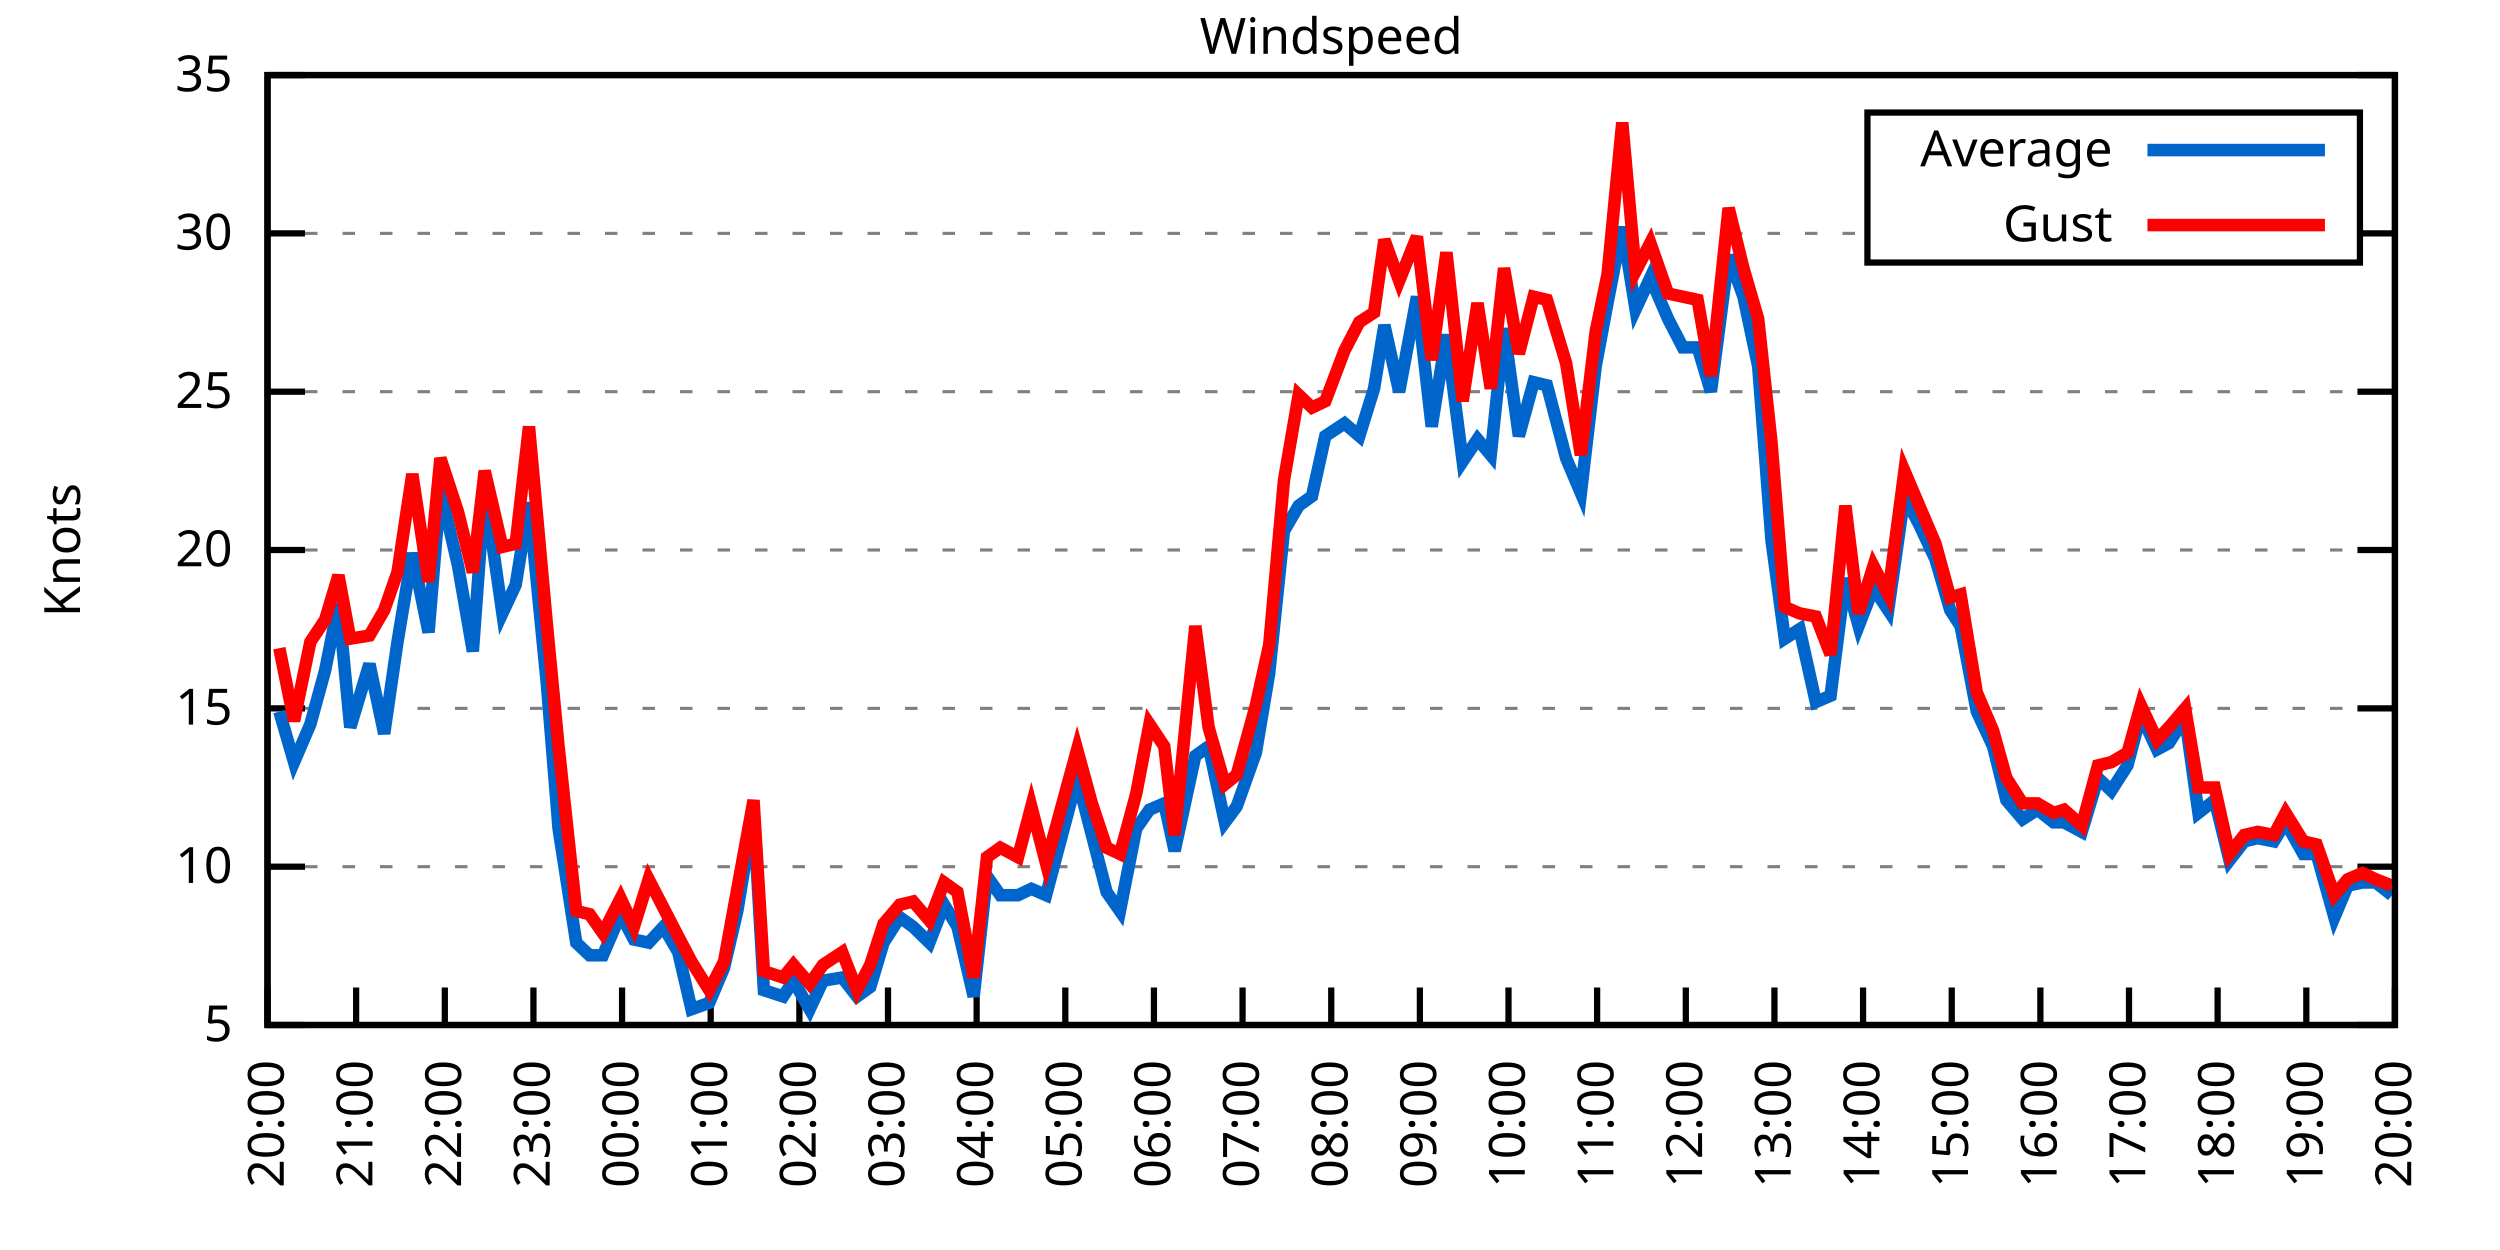
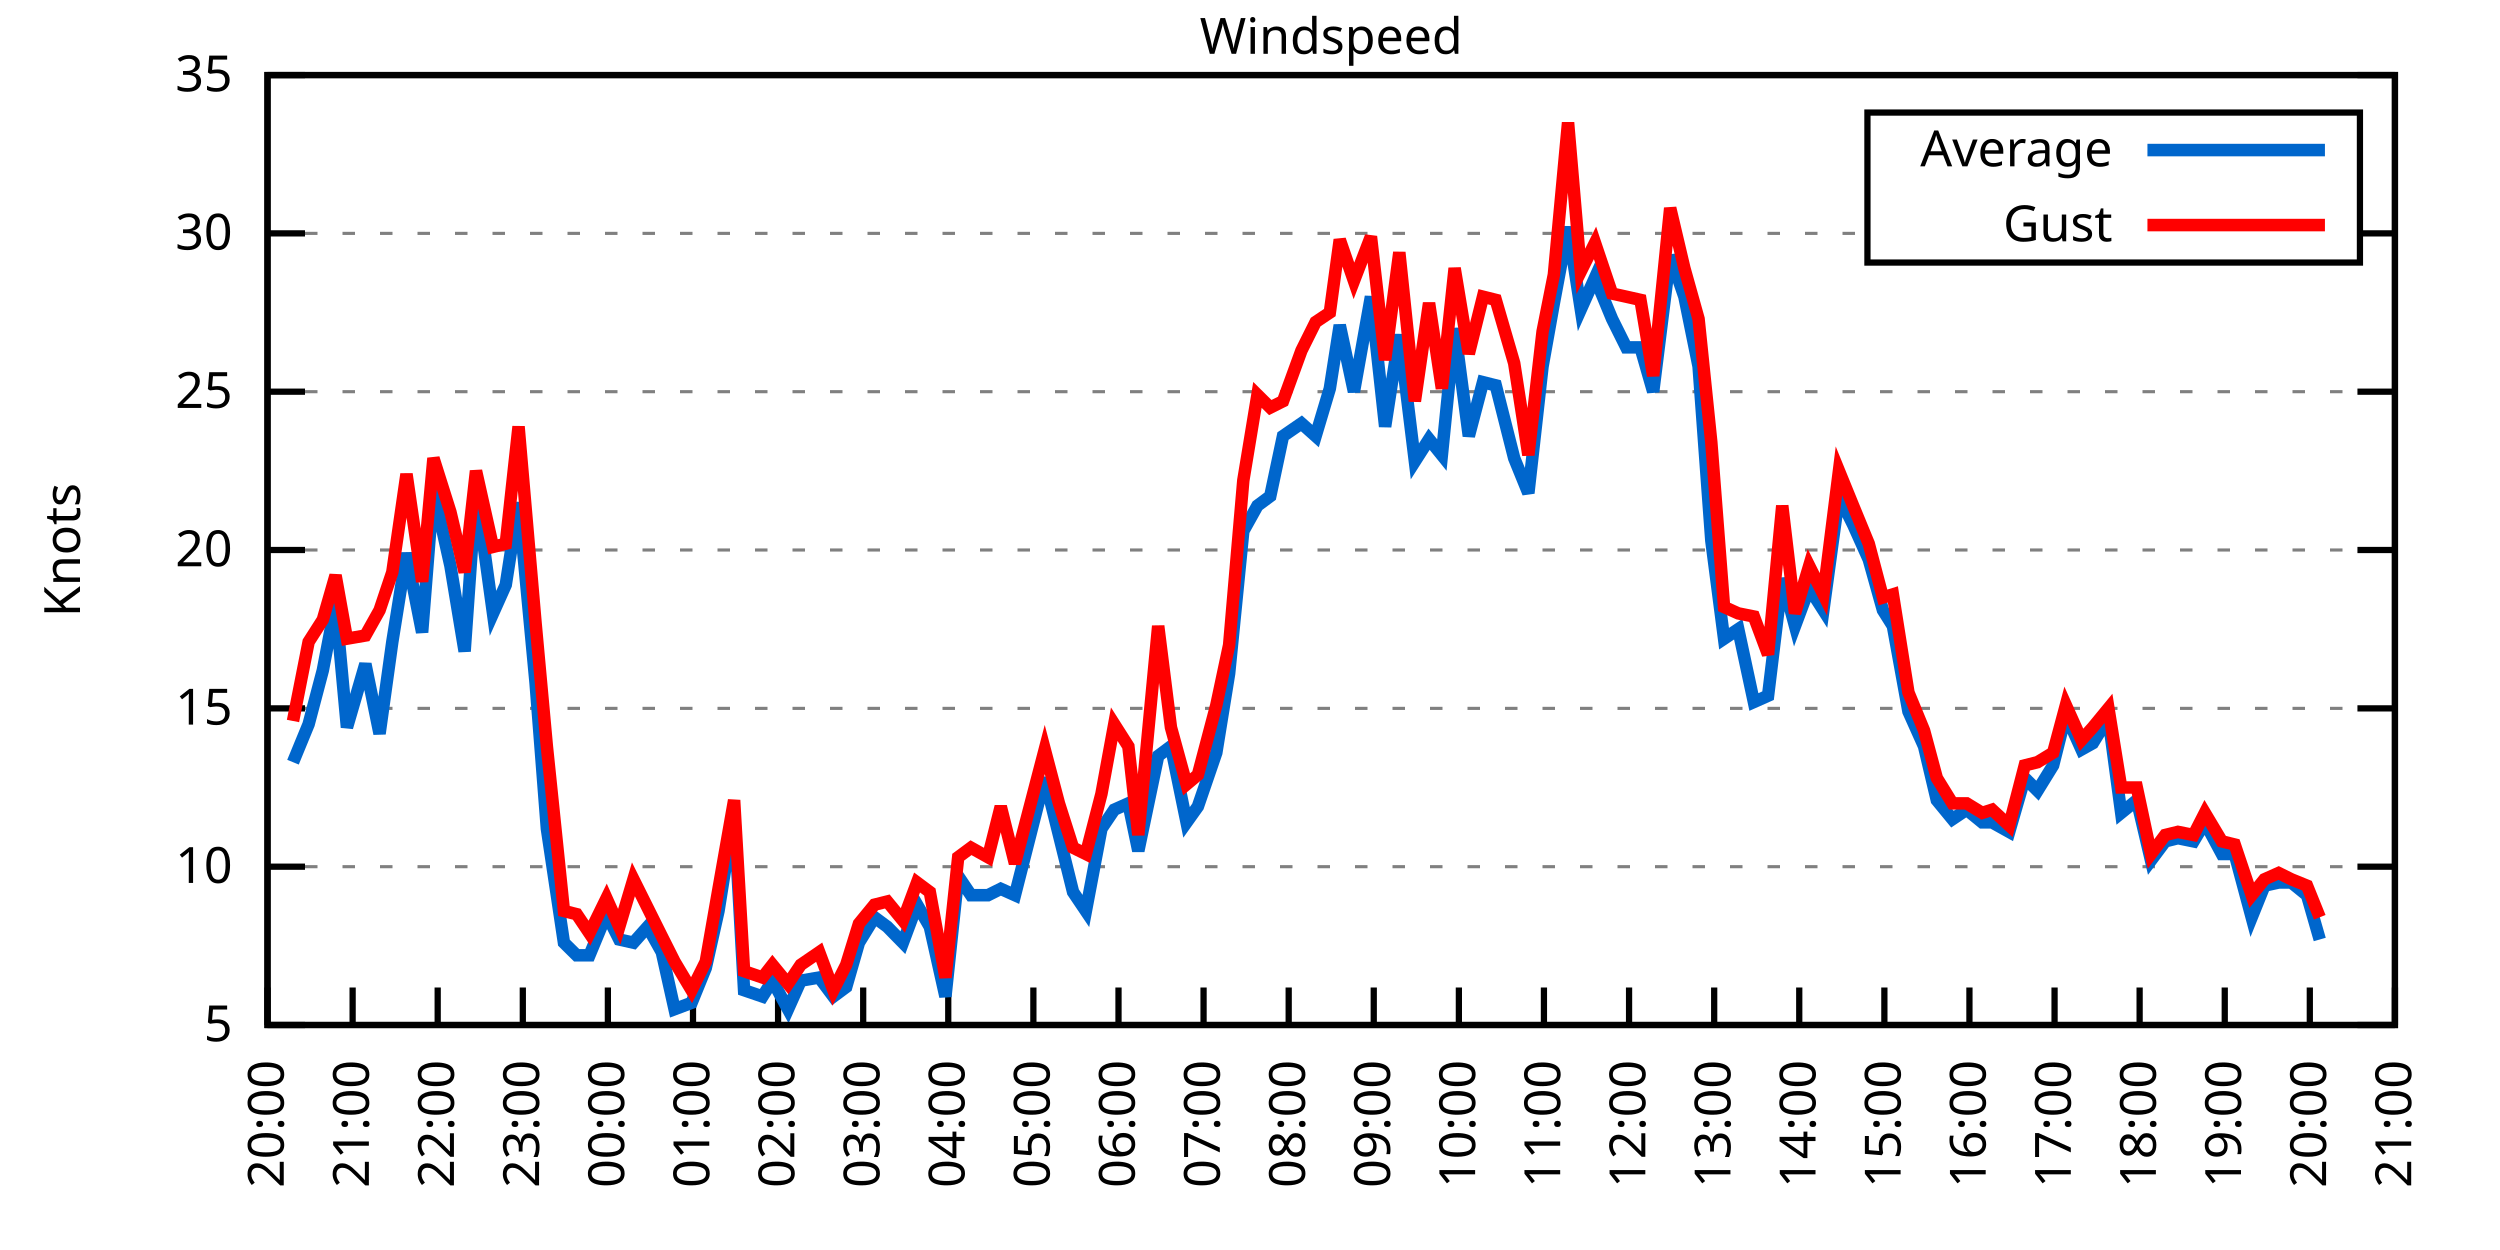
<svg xmlns="http://www.w3.org/2000/svg" xmlns:xlink="http://www.w3.org/1999/xlink" width="400" height="200" viewBox="0 0 400 200">
  <g id="gnuplot_canvas">
    <rect x="0" y="0" width="400" height="200" fill="none" />
    <defs>
      <circle id="gpDot" r="0.5" stroke-width="0.5" stroke="currentColor" />
      <path id="gpPt0" stroke-width="0.333" stroke="currentColor" d="M-1,0 h2 M0,-1 v2" />
      <path id="gpPt1" stroke-width="0.333" stroke="currentColor" d="M-1,-1 L1,1 M1,-1 L-1,1" />
      <path id="gpPt2" stroke-width="0.333" stroke="currentColor" d="M-1,0 L1,0 M0,-1 L0,1 M-1,-1 L1,1 M-1,1 L1,-1" />
      <rect id="gpPt3" stroke-width="0.333" stroke="currentColor" x="-1" y="-1" width="2" height="2" />
      <rect id="gpPt4" stroke-width="0.333" stroke="currentColor" fill="currentColor" x="-1" y="-1" width="2" height="2" />
      <circle id="gpPt5" stroke-width="0.333" stroke="currentColor" cx="0" cy="0" r="1" />
      <use xlink:href="#gpPt5" id="gpPt6" fill="currentColor" stroke="none" />
      <path id="gpPt7" stroke-width="0.333" stroke="currentColor" d="M0,-1.33 L-1.33,0.67 L1.33,0.67 z" />
      <use xlink:href="#gpPt7" id="gpPt8" fill="currentColor" stroke="none" />
      <use xlink:href="#gpPt7" id="gpPt9" stroke="currentColor" transform="rotate(180)" />
      <use xlink:href="#gpPt9" id="gpPt10" fill="currentColor" stroke="none" />
      <use xlink:href="#gpPt3" id="gpPt11" stroke="currentColor" transform="rotate(45)" />
      <use xlink:href="#gpPt11" id="gpPt12" fill="currentColor" stroke="none" />
      <path id="gpPt13" stroke-width="0.333" stroke="currentColor" d="M0,1.330 L1.265,0.411 L0.782,-1.067 L-0.782,-1.076 L-1.265,0.411 z" />
      <use xlink:href="#gpPt13" id="gpPt14" fill="currentColor" stroke="none" />
      <filter id="textbox" filterUnits="objectBoundingBox" x="0" y="0" height="1" width="1">
        <feFlood flood-color="white" flood-opacity="1" result="bgnd" />
        <feComposite in="SourceGraphic" in2="bgnd" operator="atop" />
      </filter>
      <filter id="greybox" filterUnits="objectBoundingBox" x="0" y="0" height="1" width="1">
        <feFlood flood-color="lightgrey" flood-opacity="1" result="grey" />
        <feComposite in="SourceGraphic" in2="grey" operator="atop" />
      </filter>
    </defs>
    <g fill="none" color="white" stroke="currentColor" stroke-width="1.00" stroke-linecap="butt" stroke-linejoin="miter">
</g>
    <g fill="none" color="black" stroke="currentColor" stroke-width="1.00" stroke-linecap="butt" stroke-linejoin="miter">
      <g stroke="none" shape-rendering="crispEdges">
        <polygon fill="rgb(255, 255, 255)" points="42.80,164.00 383.18,164.00 383.18,12.02 42.80,12.02 " />
      </g>
    </g>
    <g fill="none" color="black" stroke="currentColor" stroke-width="1.00" stroke-linecap="butt" stroke-linejoin="miter">
</g>
    <g fill="none" color="black" stroke="black" stroke-width="0.50" stroke-linecap="butt" stroke-linejoin="miter">
</g>
    <g fill="none" color="gray" stroke="currentColor" stroke-width="0.50" stroke-linecap="butt" stroke-linejoin="miter">
      <path stroke="gray" stroke-dasharray="2,4" class="gridline" d="M42.80,164.00 L383.19,164.00  " />
    </g>
    <g fill="none" color="gray" stroke="gray" stroke-width="1.00" stroke-linecap="butt" stroke-linejoin="miter">
</g>
    <g fill="none" color="black" stroke="currentColor" stroke-width="1.00" stroke-linecap="butt" stroke-linejoin="miter">
      <path stroke="black" d="M42.80,164.00 L48.80,164.00 M383.19,164.00 L377.19,164.00  " />
      <g transform="translate(37.20,166.60)" stroke="none" fill="black" font-family="Sans" font-size="8.00" text-anchor="end">
        <text>
          <tspan font-family="Sans"> 5</tspan>
        </text>
      </g>
    </g>
    <g fill="none" color="black" stroke="currentColor" stroke-width="1.00" stroke-linecap="butt" stroke-linejoin="miter">
</g>
    <g fill="none" color="black" stroke="black" stroke-width="0.50" stroke-linecap="butt" stroke-linejoin="miter">
</g>
    <g fill="none" color="gray" stroke="currentColor" stroke-width="0.50" stroke-linecap="butt" stroke-linejoin="miter">
      <path stroke="gray" stroke-dasharray="2,4" class="gridline" d="M42.80,138.67 L383.19,138.67  " />
    </g>
    <g fill="none" color="gray" stroke="gray" stroke-width="1.00" stroke-linecap="butt" stroke-linejoin="miter">
</g>
    <g fill="none" color="black" stroke="currentColor" stroke-width="1.00" stroke-linecap="butt" stroke-linejoin="miter">
      <path stroke="black" d="M42.80,138.67 L48.80,138.67 M383.19,138.67 L377.19,138.67  " />
      <g transform="translate(37.20,141.27)" stroke="none" fill="black" font-family="Sans" font-size="8.00" text-anchor="end">
        <text>
          <tspan font-family="Sans"> 10</tspan>
        </text>
      </g>
    </g>
    <g fill="none" color="black" stroke="currentColor" stroke-width="1.00" stroke-linecap="butt" stroke-linejoin="miter">
</g>
    <g fill="none" color="black" stroke="black" stroke-width="0.50" stroke-linecap="butt" stroke-linejoin="miter">
</g>
    <g fill="none" color="gray" stroke="currentColor" stroke-width="0.50" stroke-linecap="butt" stroke-linejoin="miter">
      <path stroke="gray" stroke-dasharray="2,4" class="gridline" d="M42.80,113.34 L383.19,113.34  " />
    </g>
    <g fill="none" color="gray" stroke="gray" stroke-width="1.00" stroke-linecap="butt" stroke-linejoin="miter">
</g>
    <g fill="none" color="black" stroke="currentColor" stroke-width="1.00" stroke-linecap="butt" stroke-linejoin="miter">
      <path stroke="black" d="M42.80,113.34 L48.80,113.34 M383.19,113.34 L377.19,113.34  " />
      <g transform="translate(37.20,115.94)" stroke="none" fill="black" font-family="Sans" font-size="8.00" text-anchor="end">
        <text>
          <tspan font-family="Sans"> 15</tspan>
        </text>
      </g>
    </g>
    <g fill="none" color="black" stroke="currentColor" stroke-width="1.00" stroke-linecap="butt" stroke-linejoin="miter">
</g>
    <g fill="none" color="black" stroke="black" stroke-width="0.50" stroke-linecap="butt" stroke-linejoin="miter">
</g>
    <g fill="none" color="gray" stroke="currentColor" stroke-width="0.50" stroke-linecap="butt" stroke-linejoin="miter">
      <path stroke="gray" stroke-dasharray="2,4" class="gridline" d="M42.80,88.00 L383.19,88.00  " />
    </g>
    <g fill="none" color="gray" stroke="gray" stroke-width="1.00" stroke-linecap="butt" stroke-linejoin="miter">
</g>
    <g fill="none" color="black" stroke="currentColor" stroke-width="1.00" stroke-linecap="butt" stroke-linejoin="miter">
      <path stroke="black" d="M42.80,88.00 L48.80,88.00 M383.19,88.00 L377.19,88.00  " />
      <g transform="translate(37.20,90.60)" stroke="none" fill="black" font-family="Sans" font-size="8.00" text-anchor="end">
        <text>
          <tspan font-family="Sans"> 20</tspan>
        </text>
      </g>
    </g>
    <g fill="none" color="black" stroke="currentColor" stroke-width="1.00" stroke-linecap="butt" stroke-linejoin="miter">
</g>
    <g fill="none" color="black" stroke="black" stroke-width="0.50" stroke-linecap="butt" stroke-linejoin="miter">
</g>
    <g fill="none" color="gray" stroke="currentColor" stroke-width="0.50" stroke-linecap="butt" stroke-linejoin="miter">
      <path stroke="gray" stroke-dasharray="2,4" class="gridline" d="M42.80,62.67 L383.19,62.67  " />
    </g>
    <g fill="none" color="gray" stroke="gray" stroke-width="1.00" stroke-linecap="butt" stroke-linejoin="miter">
</g>
    <g fill="none" color="black" stroke="currentColor" stroke-width="1.00" stroke-linecap="butt" stroke-linejoin="miter">
      <path stroke="black" d="M42.80,62.67 L48.80,62.67 M383.19,62.67 L377.19,62.67  " />
      <g transform="translate(37.20,65.27)" stroke="none" fill="black" font-family="Sans" font-size="8.00" text-anchor="end">
        <text>
          <tspan font-family="Sans"> 25</tspan>
        </text>
      </g>
    </g>
    <g fill="none" color="black" stroke="currentColor" stroke-width="1.00" stroke-linecap="butt" stroke-linejoin="miter">
</g>
    <g fill="none" color="black" stroke="black" stroke-width="0.50" stroke-linecap="butt" stroke-linejoin="miter">
</g>
    <g fill="none" color="gray" stroke="currentColor" stroke-width="0.50" stroke-linecap="butt" stroke-linejoin="miter">
      <path stroke="gray" stroke-dasharray="2,4" class="gridline" d="M42.80,37.34 L298.79,37.34 M377.59,37.34 L383.19,37.34  " />
    </g>
    <g fill="none" color="gray" stroke="gray" stroke-width="1.00" stroke-linecap="butt" stroke-linejoin="miter">
</g>
    <g fill="none" color="black" stroke="currentColor" stroke-width="1.00" stroke-linecap="butt" stroke-linejoin="miter">
      <path stroke="black" d="M42.80,37.34 L48.80,37.34 M383.19,37.34 L377.19,37.34  " />
      <g transform="translate(37.20,39.94)" stroke="none" fill="black" font-family="Sans" font-size="8.00" text-anchor="end">
        <text>
          <tspan font-family="Sans"> 30</tspan>
        </text>
      </g>
    </g>
    <g fill="none" color="black" stroke="currentColor" stroke-width="1.00" stroke-linecap="butt" stroke-linejoin="miter">
</g>
    <g fill="none" color="black" stroke="black" stroke-width="0.50" stroke-linecap="butt" stroke-linejoin="miter">
</g>
    <g fill="none" color="gray" stroke="currentColor" stroke-width="0.50" stroke-linecap="butt" stroke-linejoin="miter">
      <path stroke="gray" stroke-dasharray="2,4" class="gridline" d="M42.80,12.01 L383.19,12.01  " />
    </g>
    <g fill="none" color="gray" stroke="gray" stroke-width="1.00" stroke-linecap="butt" stroke-linejoin="miter">
</g>
    <g fill="none" color="black" stroke="currentColor" stroke-width="1.00" stroke-linecap="butt" stroke-linejoin="miter">
      <path stroke="black" d="M42.80,12.01 L48.80,12.01 M383.19,12.01 L377.19,12.01  " />
      <g transform="translate(37.20,14.61)" stroke="none" fill="black" font-family="Sans" font-size="8.00" text-anchor="end">
        <text>
          <tspan font-family="Sans"> 35</tspan>
        </text>
      </g>
    </g>
    <g fill="none" color="black" stroke="currentColor" stroke-width="1.00" stroke-linecap="butt" stroke-linejoin="miter">
      <path stroke="black" d="M42.80,164.00 L42.80,158.00  " />
      <g transform="translate(45.40,169.60) rotate(270.00)" stroke="none" fill="black" font-family="Sans" font-size="8.00" text-anchor="end">
        <text>
          <tspan font-family="Sans">20:00</tspan>
        </text>
      </g>
    </g>
    <g fill="none" color="black" stroke="currentColor" stroke-width="1.00" stroke-linecap="butt" stroke-linejoin="miter">
-       <path stroke="black" d="M56.98,164.00 L56.98,158.00  " />
-       <g transform="translate(59.58,169.60) rotate(270.00)" stroke="none" fill="black" font-family="Sans" font-size="8.00" text-anchor="end">
+       <path stroke="black" d="M56.42,164.00 L56.42,158.00  " />
+       <g transform="translate(59.02,169.60) rotate(270.00)" stroke="none" fill="black" font-family="Sans" font-size="8.00" text-anchor="end">
        <text>
          <tspan font-family="Sans">21:00</tspan>
        </text>
      </g>
    </g>
    <g fill="none" color="black" stroke="currentColor" stroke-width="1.00" stroke-linecap="butt" stroke-linejoin="miter">
-       <path stroke="black" d="M71.17,164.00 L71.17,158.00  " />
-       <g transform="translate(73.77,169.60) rotate(270.00)" stroke="none" fill="black" font-family="Sans" font-size="8.00" text-anchor="end">
+       <path stroke="black" d="M70.03,164.00 L70.03,158.00  " />
+       <g transform="translate(72.63,169.60) rotate(270.00)" stroke="none" fill="black" font-family="Sans" font-size="8.00" text-anchor="end">
        <text>
          <tspan font-family="Sans">22:00</tspan>
        </text>
      </g>
    </g>
    <g fill="none" color="black" stroke="currentColor" stroke-width="1.00" stroke-linecap="butt" stroke-linejoin="miter">
-       <path stroke="black" d="M85.35,164.00 L85.35,158.00  " />
-       <g transform="translate(87.95,169.60) rotate(270.00)" stroke="none" fill="black" font-family="Sans" font-size="8.00" text-anchor="end">
+       <path stroke="black" d="M83.65,164.00 L83.65,158.00  " />
+       <g transform="translate(86.25,169.60) rotate(270.00)" stroke="none" fill="black" font-family="Sans" font-size="8.00" text-anchor="end">
        <text>
          <tspan font-family="Sans">23:00</tspan>
        </text>
      </g>
    </g>
    <g fill="none" color="black" stroke="currentColor" stroke-width="1.00" stroke-linecap="butt" stroke-linejoin="miter">
-       <path stroke="black" d="M99.53,164.00 L99.53,158.00  " />
-       <g transform="translate(102.13,169.60) rotate(270.00)" stroke="none" fill="black" font-family="Sans" font-size="8.00" text-anchor="end">
+       <path stroke="black" d="M97.26,164.00 L97.26,158.00  " />
+       <g transform="translate(99.86,169.60) rotate(270.00)" stroke="none" fill="black" font-family="Sans" font-size="8.00" text-anchor="end">
        <text>
          <tspan font-family="Sans">00:00</tspan>
        </text>
      </g>
    </g>
    <g fill="none" color="black" stroke="currentColor" stroke-width="1.00" stroke-linecap="butt" stroke-linejoin="miter">
-       <path stroke="black" d="M113.71,164.00 L113.71,158.00  " />
-       <g transform="translate(116.31,169.60) rotate(270.00)" stroke="none" fill="black" font-family="Sans" font-size="8.00" text-anchor="end">
+       <path stroke="black" d="M110.88,164.00 L110.88,158.00  " />
+       <g transform="translate(113.48,169.60) rotate(270.00)" stroke="none" fill="black" font-family="Sans" font-size="8.00" text-anchor="end">
        <text>
          <tspan font-family="Sans">01:00</tspan>
        </text>
      </g>
    </g>
    <g fill="none" color="black" stroke="currentColor" stroke-width="1.00" stroke-linecap="butt" stroke-linejoin="miter">
-       <path stroke="black" d="M127.90,164.00 L127.90,158.00  " />
-       <g transform="translate(130.50,169.60) rotate(270.00)" stroke="none" fill="black" font-family="Sans" font-size="8.00" text-anchor="end">
+       <path stroke="black" d="M124.49,164.00 L124.49,158.00  " />
+       <g transform="translate(127.09,169.60) rotate(270.00)" stroke="none" fill="black" font-family="Sans" font-size="8.00" text-anchor="end">
        <text>
          <tspan font-family="Sans">02:00</tspan>
        </text>
      </g>
    </g>
    <g fill="none" color="black" stroke="currentColor" stroke-width="1.00" stroke-linecap="butt" stroke-linejoin="miter">
-       <path stroke="black" d="M142.08,164.00 L142.08,158.00  " />
-       <g transform="translate(144.68,169.60) rotate(270.00)" stroke="none" fill="black" font-family="Sans" font-size="8.00" text-anchor="end">
+       <path stroke="black" d="M138.11,164.00 L138.11,158.00  " />
+       <g transform="translate(140.71,169.60) rotate(270.00)" stroke="none" fill="black" font-family="Sans" font-size="8.00" text-anchor="end">
        <text>
          <tspan font-family="Sans">03:00</tspan>
        </text>
      </g>
    </g>
    <g fill="none" color="black" stroke="currentColor" stroke-width="1.00" stroke-linecap="butt" stroke-linejoin="miter">
-       <path stroke="black" d="M156.26,164.00 L156.26,158.00  " />
-       <g transform="translate(158.86,169.60) rotate(270.00)" stroke="none" fill="black" font-family="Sans" font-size="8.00" text-anchor="end">
+       <path stroke="black" d="M151.72,164.00 L151.72,158.00  " />
+       <g transform="translate(154.32,169.60) rotate(270.00)" stroke="none" fill="black" font-family="Sans" font-size="8.00" text-anchor="end">
        <text>
          <tspan font-family="Sans">04:00</tspan>
        </text>
      </g>
    </g>
    <g fill="none" color="black" stroke="currentColor" stroke-width="1.00" stroke-linecap="butt" stroke-linejoin="miter">
-       <path stroke="black" d="M170.45,164.00 L170.45,158.00  " />
-       <g transform="translate(173.05,169.60) rotate(270.00)" stroke="none" fill="black" font-family="Sans" font-size="8.00" text-anchor="end">
+       <path stroke="black" d="M165.34,164.00 L165.34,158.00  " />
+       <g transform="translate(167.94,169.60) rotate(270.00)" stroke="none" fill="black" font-family="Sans" font-size="8.00" text-anchor="end">
        <text>
          <tspan font-family="Sans">05:00</tspan>
        </text>
      </g>
    </g>
    <g fill="none" color="black" stroke="currentColor" stroke-width="1.00" stroke-linecap="butt" stroke-linejoin="miter">
-       <path stroke="black" d="M184.63,164.00 L184.63,158.00  " />
-       <g transform="translate(187.23,169.60) rotate(270.00)" stroke="none" fill="black" font-family="Sans" font-size="8.00" text-anchor="end">
+       <path stroke="black" d="M178.96,164.00 L178.96,158.00  " />
+       <g transform="translate(181.56,169.60) rotate(270.00)" stroke="none" fill="black" font-family="Sans" font-size="8.00" text-anchor="end">
        <text>
          <tspan font-family="Sans">06:00</tspan>
        </text>
      </g>
    </g>
    <g fill="none" color="black" stroke="currentColor" stroke-width="1.00" stroke-linecap="butt" stroke-linejoin="miter">
-       <path stroke="black" d="M198.81,164.00 L198.81,158.00  " />
-       <g transform="translate(201.41,169.60) rotate(270.00)" stroke="none" fill="black" font-family="Sans" font-size="8.00" text-anchor="end">
+       <path stroke="black" d="M192.57,164.00 L192.57,158.00  " />
+       <g transform="translate(195.17,169.60) rotate(270.00)" stroke="none" fill="black" font-family="Sans" font-size="8.00" text-anchor="end">
        <text>
          <tspan font-family="Sans">07:00</tspan>
        </text>
      </g>
    </g>
    <g fill="none" color="black" stroke="currentColor" stroke-width="1.00" stroke-linecap="butt" stroke-linejoin="miter">
-       <path stroke="black" d="M213.00,164.00 L213.00,158.00  " />
-       <g transform="translate(215.60,169.60) rotate(270.00)" stroke="none" fill="black" font-family="Sans" font-size="8.00" text-anchor="end">
+       <path stroke="black" d="M206.19,164.00 L206.19,158.00  " />
+       <g transform="translate(208.79,169.60) rotate(270.00)" stroke="none" fill="black" font-family="Sans" font-size="8.00" text-anchor="end">
        <text>
          <tspan font-family="Sans">08:00</tspan>
        </text>
      </g>
    </g>
    <g fill="none" color="black" stroke="currentColor" stroke-width="1.00" stroke-linecap="butt" stroke-linejoin="miter">
-       <path stroke="black" d="M227.18,164.00 L227.18,158.00  " />
-       <g transform="translate(229.78,169.60) rotate(270.00)" stroke="none" fill="black" font-family="Sans" font-size="8.00" text-anchor="end">
+       <path stroke="black" d="M219.80,164.00 L219.80,158.00  " />
+       <g transform="translate(222.40,169.60) rotate(270.00)" stroke="none" fill="black" font-family="Sans" font-size="8.00" text-anchor="end">
        <text>
          <tspan font-family="Sans">09:00</tspan>
        </text>
      </g>
    </g>
    <g fill="none" color="black" stroke="currentColor" stroke-width="1.00" stroke-linecap="butt" stroke-linejoin="miter">
-       <path stroke="black" d="M241.36,164.00 L241.36,158.00  " />
-       <g transform="translate(243.96,169.60) rotate(270.00)" stroke="none" fill="black" font-family="Sans" font-size="8.00" text-anchor="end">
+       <path stroke="black" d="M233.42,164.00 L233.42,158.00  " />
+       <g transform="translate(236.02,169.60) rotate(270.00)" stroke="none" fill="black" font-family="Sans" font-size="8.00" text-anchor="end">
        <text>
          <tspan font-family="Sans">10:00</tspan>
        </text>
      </g>
    </g>
    <g fill="none" color="black" stroke="currentColor" stroke-width="1.00" stroke-linecap="butt" stroke-linejoin="miter">
-       <path stroke="black" d="M255.54,164.00 L255.54,158.00  " />
-       <g transform="translate(258.14,169.60) rotate(270.00)" stroke="none" fill="black" font-family="Sans" font-size="8.00" text-anchor="end">
+       <path stroke="black" d="M247.03,164.00 L247.03,158.00  " />
+       <g transform="translate(249.63,169.60) rotate(270.00)" stroke="none" fill="black" font-family="Sans" font-size="8.00" text-anchor="end">
        <text>
          <tspan font-family="Sans">11:00</tspan>
        </text>
      </g>
    </g>
    <g fill="none" color="black" stroke="currentColor" stroke-width="1.00" stroke-linecap="butt" stroke-linejoin="miter">
-       <path stroke="black" d="M269.73,164.00 L269.73,158.00  " />
-       <g transform="translate(272.33,169.60) rotate(270.00)" stroke="none" fill="black" font-family="Sans" font-size="8.00" text-anchor="end">
+       <path stroke="black" d="M260.65,164.00 L260.65,158.00  " />
+       <g transform="translate(263.25,169.60) rotate(270.00)" stroke="none" fill="black" font-family="Sans" font-size="8.00" text-anchor="end">
        <text>
          <tspan font-family="Sans">12:00</tspan>
        </text>
      </g>
    </g>
    <g fill="none" color="black" stroke="currentColor" stroke-width="1.00" stroke-linecap="butt" stroke-linejoin="miter">
-       <path stroke="black" d="M283.91,164.00 L283.91,158.00  " />
-       <g transform="translate(286.51,169.60) rotate(270.00)" stroke="none" fill="black" font-family="Sans" font-size="8.00" text-anchor="end">
+       <path stroke="black" d="M274.27,164.00 L274.27,158.00  " />
+       <g transform="translate(276.87,169.60) rotate(270.00)" stroke="none" fill="black" font-family="Sans" font-size="8.00" text-anchor="end">
        <text>
          <tspan font-family="Sans">13:00</tspan>
        </text>
      </g>
    </g>
    <g fill="none" color="black" stroke="currentColor" stroke-width="1.00" stroke-linecap="butt" stroke-linejoin="miter">
-       <path stroke="black" d="M298.09,164.00 L298.09,158.00  " />
-       <g transform="translate(300.69,169.60) rotate(270.00)" stroke="none" fill="black" font-family="Sans" font-size="8.00" text-anchor="end">
+       <path stroke="black" d="M287.88,164.00 L287.88,158.00  " />
+       <g transform="translate(290.48,169.60) rotate(270.00)" stroke="none" fill="black" font-family="Sans" font-size="8.00" text-anchor="end">
        <text>
          <tspan font-family="Sans">14:00</tspan>
        </text>
      </g>
    </g>
    <g fill="none" color="black" stroke="currentColor" stroke-width="1.00" stroke-linecap="butt" stroke-linejoin="miter">
-       <path stroke="black" d="M312.28,164.00 L312.28,158.00  " />
-       <g transform="translate(314.88,169.60) rotate(270.00)" stroke="none" fill="black" font-family="Sans" font-size="8.00" text-anchor="end">
+       <path stroke="black" d="M301.50,164.00 L301.50,158.00  " />
+       <g transform="translate(304.10,169.60) rotate(270.00)" stroke="none" fill="black" font-family="Sans" font-size="8.00" text-anchor="end">
        <text>
          <tspan font-family="Sans">15:00</tspan>
        </text>
      </g>
    </g>
    <g fill="none" color="black" stroke="currentColor" stroke-width="1.00" stroke-linecap="butt" stroke-linejoin="miter">
-       <path stroke="black" d="M326.46,164.00 L326.46,158.00  " />
-       <g transform="translate(329.06,169.60) rotate(270.00)" stroke="none" fill="black" font-family="Sans" font-size="8.00" text-anchor="end">
+       <path stroke="black" d="M315.11,164.00 L315.11,158.00  " />
+       <g transform="translate(317.71,169.60) rotate(270.00)" stroke="none" fill="black" font-family="Sans" font-size="8.00" text-anchor="end">
        <text>
          <tspan font-family="Sans">16:00</tspan>
        </text>
      </g>
    </g>
    <g fill="none" color="black" stroke="currentColor" stroke-width="1.00" stroke-linecap="butt" stroke-linejoin="miter">
-       <path stroke="black" d="M340.64,164.00 L340.64,158.00  " />
-       <g transform="translate(343.24,169.60) rotate(270.00)" stroke="none" fill="black" font-family="Sans" font-size="8.00" text-anchor="end">
+       <path stroke="black" d="M328.73,164.00 L328.73,158.00  " />
+       <g transform="translate(331.33,169.60) rotate(270.00)" stroke="none" fill="black" font-family="Sans" font-size="8.00" text-anchor="end">
        <text>
          <tspan font-family="Sans">17:00</tspan>
        </text>
      </g>
    </g>
    <g fill="none" color="black" stroke="currentColor" stroke-width="1.00" stroke-linecap="butt" stroke-linejoin="miter">
-       <path stroke="black" d="M354.82,164.00 L354.82,158.00  " />
-       <g transform="translate(357.42,169.60) rotate(270.00)" stroke="none" fill="black" font-family="Sans" font-size="8.00" text-anchor="end">
+       <path stroke="black" d="M342.34,164.00 L342.34,158.00  " />
+       <g transform="translate(344.94,169.60) rotate(270.00)" stroke="none" fill="black" font-family="Sans" font-size="8.00" text-anchor="end">
        <text>
          <tspan font-family="Sans">18:00</tspan>
        </text>
      </g>
    </g>
    <g fill="none" color="black" stroke="currentColor" stroke-width="1.00" stroke-linecap="butt" stroke-linejoin="miter">
-       <path stroke="black" d="M369.01,164.00 L369.01,158.00  " />
-       <g transform="translate(371.61,169.60) rotate(270.00)" stroke="none" fill="black" font-family="Sans" font-size="8.00" text-anchor="end">
+       <path stroke="black" d="M355.96,164.00 L355.96,158.00  " />
+       <g transform="translate(358.56,169.60) rotate(270.00)" stroke="none" fill="black" font-family="Sans" font-size="8.00" text-anchor="end">
        <text>
          <tspan font-family="Sans">19:00</tspan>
+         </text>
+       </g>
+     </g>
+     <g fill="none" color="black" stroke="currentColor" stroke-width="1.00" stroke-linecap="butt" stroke-linejoin="miter">
+       <path stroke="black" d="M369.57,164.00 L369.57,158.00  " />
+       <g transform="translate(372.17,169.60) rotate(270.00)" stroke="none" fill="black" font-family="Sans" font-size="8.00" text-anchor="end">
+         <text>
+           <tspan font-family="Sans">20:00</tspan>
        </text>
      </g>
    </g>
    <g fill="none" color="black" stroke="currentColor" stroke-width="1.00" stroke-linecap="butt" stroke-linejoin="miter">
      <path stroke="black" d="M383.19,164.00 L383.19,158.00  " />
      <g transform="translate(385.79,169.60) rotate(270.00)" stroke="none" fill="black" font-family="Sans" font-size="8.00" text-anchor="end">
        <text>
-           <tspan font-family="Sans">20:00</tspan>
+           <tspan font-family="Sans">21:00</tspan>
        </text>
      </g>
    </g>
    <g fill="none" color="black" stroke="currentColor" stroke-width="1.00" stroke-linecap="butt" stroke-linejoin="miter">
</g>
    <g fill="none" color="black" stroke="currentColor" stroke-width="1.00" stroke-linecap="butt" stroke-linejoin="miter">
      <path stroke="black" d="M42.80,12.01 L42.80,164.00 L383.19,164.00 L383.19,12.01 L42.80,12.01 Z  " />
    </g>
    <g fill="none" color="black" stroke="currentColor" stroke-width="1.00" stroke-linecap="butt" stroke-linejoin="miter">
</g>
    <g fill="none" color="black" stroke="currentColor" stroke-width="1.00" stroke-linecap="butt" stroke-linejoin="miter">
      <path stroke="black" d="M298.79,42.01 L298.79,18.01 L377.59,18.01 L377.59,42.01 L298.79,42.01 Z  " />
    </g>
    <g id="Windspeed_plot_1">
      <g fill="none" color="white" stroke="black" stroke-width="2.00" stroke-linecap="butt" stroke-linejoin="miter">
</g>
      <g fill="none" color="black" stroke="currentColor" stroke-width="2.00" stroke-linecap="butt" stroke-linejoin="miter">
        <g transform="translate(337.99,26.61)" stroke="none" fill="black" font-family="Sans" font-size="8.00" text-anchor="end">
          <text>
            <tspan font-family="Sans">Average</tspan>
          </text>
        </g>
      </g>
      <g fill="none" color="black" stroke="currentColor" stroke-width="2.00" stroke-linecap="butt" stroke-linejoin="miter">
-         <path stroke="rgb(  0, 102, 204)" d="M343.59,24.01 L371.99,24.01 M44.69,113.84 L47.05,121.95 L49.66,115.87 L52.02,107.26 L54.15,96.62 L56.04,116.38   L59.11,106.24 L61.47,117.39 L63.60,102.70 L65.97,88.51 L68.57,101.18 L70.46,78.38 L73.29,90.54 L75.66,104.22   L77.55,78.38 L80.38,98.14 L82.51,93.58 L84.64,80.41 L87.48,109.28 L89.37,132.59 L92.20,150.83 L94.33,152.85   L96.46,152.85 L99.30,146.27 L101.42,150.32 L103.79,150.83 L106.15,148.29 L108.51,152.35 L110.64,161.47 L113.48,160.45   L115.84,154.88 L117.97,145.76 L120.57,130.06 L122.22,158.43 L125.30,159.44 L126.95,156.91 L129.55,161.47 L131.68,156.91   L134.75,156.40 L137.12,159.44 L139.24,157.92 L141.37,150.83 L143.97,146.77 L146.10,148.29 L148.70,150.83 L151.06,144.75   L153.19,148.29 L155.79,159.44 L157.92,140.19 L160.05,143.23 L162.88,143.23 L165.01,142.21 L167.37,143.23 L172.34,124.48   L174.70,133.60 L177.06,142.72 L179.19,145.76 L181.79,132.59 L183.92,129.55 L186.28,128.54 L187.94,136.14 L191.25,120.94   L193.38,119.42 L195.98,131.58 L197.87,129.04 L200.94,120.43 L203.07,107.76 L205.43,84.97 L207.79,80.91 L209.92,79.39   L212.05,69.77 L215.12,67.74 L217.49,69.77 L219.85,62.17 L221.50,52.03 L223.87,62.67 L226.71,47.47 L229.07,68.25   L231.43,53.55 L234.03,73.82 L236.40,70.27 L238.52,72.81 L240.65,52.54 L243.02,69.77 L245.38,61.15 L247.51,61.66   L250.58,73.31 L252.94,78.89 L255.31,58.62 L257.20,48.49 L259.56,36.33 L261.69,49.50 L264.05,44.43 L266.89,51.02   L269.25,55.58 L271.62,55.58 L273.75,62.67 L276.58,40.89 L278.95,47.47 L281.31,58.62 L283.44,86.49 L285.56,102.19   L287.93,100.67 L290.53,112.32 L292.89,111.31 L295.26,92.56 L297.38,100.16 L299.75,94.08 L302.11,97.63 L304.71,79.39   L307.08,83.95 L309.68,89.52 L312.04,97.63 L313.69,100.16 L316.29,113.84 L318.89,119.42 L321.02,128.03 L323.62,131.07   L325.99,129.55 L328.59,131.58 L330.24,131.58 L333.08,133.10 L335.68,124.48 L337.80,126.51 L340.40,122.46 L342.53,114.35   L345.13,119.92 L347.02,118.91 L349.62,114.86 L351.75,130.06 L354.35,128.03 L356.72,137.66 L359.08,134.62 L361.21,134.11   L363.81,134.62 L365.70,131.58 L368.53,136.64 L370.66,136.64 L373.50,146.77 L375.63,141.71 L377.99,141.20 L380.12,141.20   L382.72,143.23  " />
+         <path stroke="rgb(  0, 102, 204)" d="M343.59,24.01 L371.99,24.01 M46.88,121.95 L49.38,115.87 L51.65,107.26 L53.69,96.62 L55.51,116.38 L58.46,106.24   L60.73,117.39 L62.77,102.70 L65.04,88.51 L67.54,101.18 L69.35,78.38 L72.07,90.54 L74.34,104.22 L76.16,78.38   L78.88,98.14 L80.92,93.58 L82.97,80.41 L85.69,109.28 L87.50,132.59 L90.23,150.83 L92.27,152.85 L94.31,152.85   L97.04,146.27 L99.08,150.32 L101.35,150.83 L103.62,148.29 L105.89,152.35 L107.93,161.47 L110.65,160.45 L112.92,154.88   L114.96,145.76 L117.46,130.06 L119.05,158.43 L122.00,159.44 L123.59,156.91 L126.08,161.47 L128.12,156.91 L131.07,156.40   L133.34,159.44 L135.39,157.92 L137.43,150.83 L139.92,146.77 L141.97,148.29 L144.46,150.83 L146.73,144.75 L148.77,148.29   L151.27,159.44 L153.31,140.19 L155.36,143.23 L158.08,143.23 L160.12,142.21 L162.39,143.23 L167.16,124.48 L169.43,133.60   L171.69,142.72 L173.74,145.76 L176.23,132.59 L178.28,129.55 L180.54,128.54 L182.13,136.14 L185.31,120.94 L187.35,119.42   L189.85,131.58 L191.66,129.04 L194.61,120.43 L196.66,107.76 L198.93,84.97 L201.19,80.91 L203.24,79.39 L205.28,69.77   L208.23,67.74 L210.50,69.77 L212.77,62.17 L214.36,52.03 L216.63,62.67 L219.35,47.47 L221.62,68.25 L223.89,53.55   L226.38,73.82 L228.65,70.27 L230.70,72.81 L232.74,52.54 L235.01,69.77 L237.28,61.15 L239.32,61.66 L242.27,73.31   L244.54,78.89 L246.81,58.62 L248.62,48.49 L250.89,36.33 L252.93,49.50 L255.20,44.43 L257.93,51.02 L260.20,55.58   L262.47,55.58 L264.51,62.67 L267.23,40.89 L269.50,47.47 L271.77,58.62 L273.81,86.49 L275.85,102.19 L278.12,100.67   L280.62,112.32 L282.89,111.31 L285.16,92.56 L287.20,100.16 L289.47,94.08 L291.74,97.63 L294.23,79.39 L296.50,83.95   L299.00,89.52 L301.27,97.63 L302.86,100.16 L305.35,113.84 L307.85,119.42 L309.89,128.03 L312.39,131.07 L314.66,129.55   L317.15,131.58 L318.74,131.58 L321.47,133.10 L323.96,124.48 L326.00,126.51 L328.50,122.46 L330.54,114.35 L333.04,119.92   L334.85,118.91 L337.35,114.86 L339.39,130.06 L341.89,128.03 L344.16,137.66 L346.43,134.62 L348.47,134.11 L350.97,134.62   L352.78,131.58 L355.50,136.64 L357.55,136.64 L360.27,146.77 L362.31,141.71 L364.58,141.20 L366.62,141.20 L369.12,143.23   L371.16,150.32  " />
      </g>
    </g>
    <g id="Windspeed_plot_2">
      <g fill="none" color="black" stroke="currentColor" stroke-width="2.00" stroke-linecap="butt" stroke-linejoin="miter">
        <g transform="translate(337.99,38.61)" stroke="none" fill="black" font-family="Sans" font-size="8.00" text-anchor="end">
          <text>
            <tspan font-family="Sans">Gust</tspan>
          </text>
        </g>
      </g>
      <g fill="none" color="black" stroke="currentColor" stroke-width="2.00" stroke-linecap="butt" stroke-linejoin="miter">
-         <path stroke="rgb(255,   0,   0)" d="M343.59,36.01 L371.99,36.01 M44.69,103.71 L47.05,115.36 L49.66,102.70 L52.02,99.15 L54.15,92.06 L56.04,102.19   L59.11,101.68 L61.47,97.63 L63.60,91.55 L65.97,75.85 L68.57,93.07 L70.46,73.31 L73.29,81.93 L75.66,91.55   L77.55,75.34 L80.38,87.50 L82.51,86.99 L84.64,68.25 L87.48,99.66 L89.37,119.42 L92.20,145.76 L94.33,146.27   L96.46,149.31 L99.30,143.73 L101.42,148.29 L103.79,140.69 L106.15,145.25 L108.51,149.81 L110.64,153.87 L113.48,158.43   L115.84,153.87 L117.97,142.21 L120.57,128.03 L122.22,155.39 L125.30,156.40 L126.95,154.37 L129.55,157.41 L131.68,154.37   L134.75,152.35 L137.12,158.43 L139.24,154.37 L141.37,147.79 L143.97,144.75 L146.10,144.24 L148.70,147.28 L151.06,141.20   L153.19,142.72 L155.79,156.40 L157.92,137.15 L160.05,135.63 L162.88,137.15 L165.01,129.04 L167.37,138.16 L172.34,119.92   L174.70,128.54 L177.06,135.63 L179.19,136.64 L181.79,127.02 L183.92,115.87 L186.28,119.42 L187.94,133.60 L191.25,100.16   L193.38,116.38 L195.98,125.50 L197.87,123.98 L200.94,112.83 L203.07,103.20 L205.43,76.86 L207.79,63.18 L209.92,65.21   L212.05,64.19 L215.12,56.09 L217.49,51.53 L219.85,50.01 L221.50,38.35 L223.87,44.94 L226.71,37.85 L229.07,57.61   L231.43,40.38 L234.03,64.19 L236.40,48.49 L238.52,62.17 L240.65,42.91 L243.02,56.59 L245.38,47.47 L247.51,47.98   L250.58,58.11 L252.94,72.81 L255.31,53.05 L257.20,43.93 L259.56,19.61 L261.69,43.42 L264.05,38.86 L266.89,46.97   L269.25,47.47 L271.62,47.98 L273.75,60.14 L276.58,33.29 L278.95,42.91 L281.31,51.02 L283.44,70.78 L285.56,97.12   L287.93,98.14 L290.53,98.64 L292.89,104.72 L295.26,80.91 L297.38,98.14 L299.75,90.54 L302.11,95.10 L304.71,75.34   L307.08,80.91 L309.68,86.99 L312.04,95.60 L313.69,95.10 L316.29,110.80 L318.89,116.88 L321.02,124.48 L323.62,128.54   L325.99,128.54 L328.59,130.06 L330.24,129.55 L333.08,132.08 L335.68,122.46 L337.80,121.95 L340.40,120.43 L342.53,112.83   L345.13,118.40 L347.02,116.38 L349.62,113.34 L351.75,126.00 L354.35,126.00 L356.72,136.64 L359.08,133.60 L361.21,133.10   L363.81,133.60 L365.70,130.06 L368.53,134.62 L370.66,135.12 L373.50,143.23 L375.63,140.69 L377.99,139.68 L380.12,140.69   L382.72,141.71  " />
+         <path stroke="rgb(255,   0,   0)" d="M343.59,36.01 L371.99,36.01 M46.88,115.36 L49.38,102.70 L51.65,99.15 L53.69,92.06 L55.51,102.19 L58.46,101.68   L60.73,97.63 L62.77,91.55 L65.04,75.85 L67.54,93.07 L69.35,73.31 L72.07,81.93 L74.34,91.55 L76.16,75.34   L78.88,87.50 L80.92,86.99 L82.97,68.25 L85.69,99.66 L87.50,119.42 L90.23,145.76 L92.27,146.27 L94.31,149.31   L97.04,143.73 L99.08,148.29 L101.35,140.69 L103.62,145.25 L105.89,149.81 L107.93,153.87 L110.65,158.43 L112.92,153.87   L114.96,142.21 L117.46,128.03 L119.05,155.39 L122.00,156.40 L123.59,154.37 L126.08,157.41 L128.12,154.37 L131.07,152.35   L133.34,158.43 L135.39,154.37 L137.43,147.79 L139.92,144.75 L141.97,144.24 L144.46,147.28 L146.73,141.20 L148.77,142.72   L151.27,156.40 L153.31,137.15 L155.36,135.63 L158.08,137.15 L160.12,129.04 L162.39,138.16 L167.16,119.92 L169.43,128.54   L171.69,135.63 L173.74,136.64 L176.23,127.02 L178.28,115.87 L180.54,119.42 L182.13,133.60 L185.31,100.16 L187.35,116.38   L189.85,125.50 L191.66,123.98 L194.61,112.83 L196.66,103.20 L198.93,76.86 L201.19,63.18 L203.24,65.21 L205.28,64.19   L208.23,56.09 L210.50,51.53 L212.77,50.01 L214.36,38.35 L216.63,44.94 L219.35,37.85 L221.62,57.61 L223.89,40.38   L226.38,64.19 L228.65,48.49 L230.70,62.17 L232.74,42.91 L235.01,56.59 L237.28,47.47 L239.32,47.98 L242.27,58.11   L244.54,72.81 L246.81,53.05 L248.62,43.93 L250.89,19.61 L252.93,43.42 L255.20,38.86 L257.93,46.97 L260.20,47.47   L262.47,47.98 L264.51,60.14 L267.23,33.29 L269.50,42.91 L271.77,51.02 L273.81,70.78 L275.85,97.12 L278.12,98.14   L280.62,98.64 L282.89,104.72 L285.16,80.91 L287.20,98.14 L289.47,90.54 L291.74,95.10 L294.23,75.34 L296.50,80.91   L299.00,86.99 L301.27,95.60 L302.86,95.10 L305.35,110.80 L307.85,116.88 L309.89,124.48 L312.39,128.54 L314.66,128.54   L317.15,130.06 L318.74,129.55 L321.47,132.08 L323.96,122.46 L326.00,121.95 L328.50,120.43 L330.54,112.83 L333.04,118.40   L334.85,116.38 L337.35,113.34 L339.39,126.00 L341.89,126.00 L344.16,136.64 L346.43,133.60 L348.47,133.10 L350.97,133.60   L352.78,130.06 L355.50,134.62 L357.55,135.12 L360.27,143.23 L362.31,140.69 L364.58,139.68 L366.62,140.69 L369.12,141.71   L371.16,146.77  " />
      </g>
    </g>
    <g fill="none" color="black" stroke="currentColor" stroke-width="2.00" stroke-linecap="butt" stroke-linejoin="miter">
</g>
    <g fill="none" color="black" stroke="black" stroke-width="1.00" stroke-linecap="butt" stroke-linejoin="miter">
</g>
    <g fill="none" color="black" stroke="currentColor" stroke-width="1.00" stroke-linecap="butt" stroke-linejoin="miter">
      <path stroke="black" d="M42.80,12.01 L42.80,164.00 L383.19,164.00 L383.19,12.01 L42.80,12.01 Z  " />
      <g transform="translate(12.80,88.01) rotate(270.00)" stroke="none" fill="black" font-family="Sans" font-size="8.00" text-anchor="middle">
        <text>
          <tspan font-family="Sans">Knots</tspan>
        </text>
      </g>
    </g>
    <g fill="none" color="black" stroke="currentColor" stroke-width="1.00" stroke-linecap="butt" stroke-linejoin="miter">
</g>
    <g fill="none" color="black" stroke="currentColor" stroke-width="1.00" stroke-linecap="butt" stroke-linejoin="miter">
      <g transform="translate(212.99,8.61)" stroke="none" fill="black" font-family="Sans" font-size="8.00" text-anchor="middle">
        <text>
          <tspan font-family="Sans">Windspeed</tspan>
        </text>
      </g>
    </g>
    <g fill="none" color="black" stroke="currentColor" stroke-width="1.00" stroke-linecap="butt" stroke-linejoin="miter">
</g>
  </g>
</svg>
